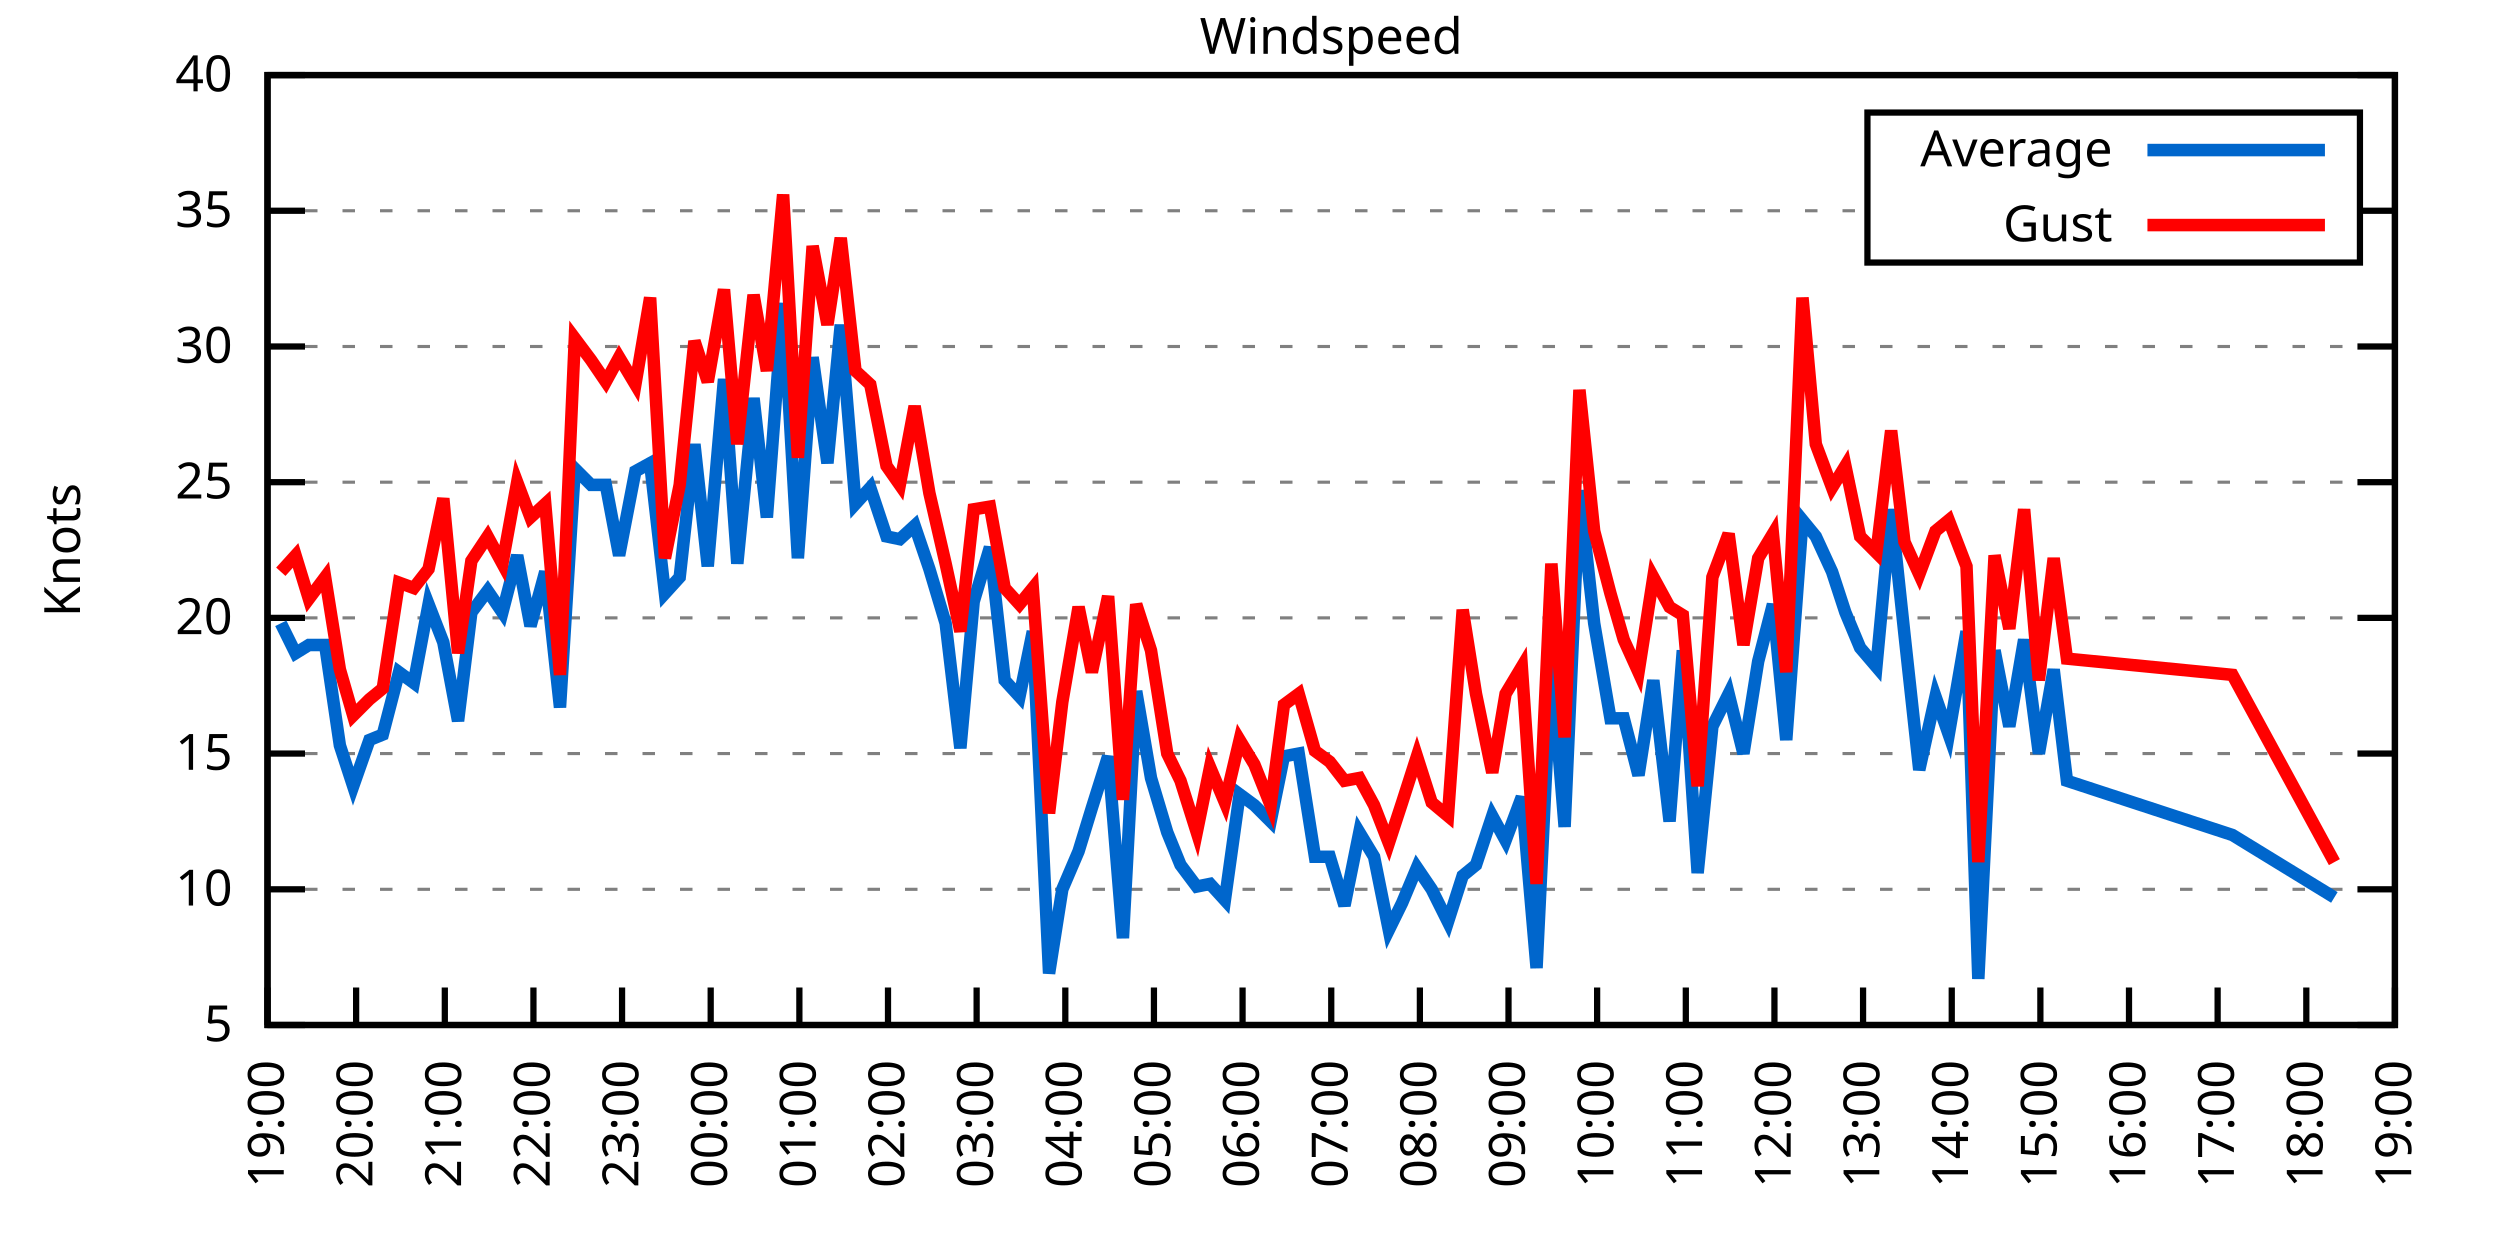
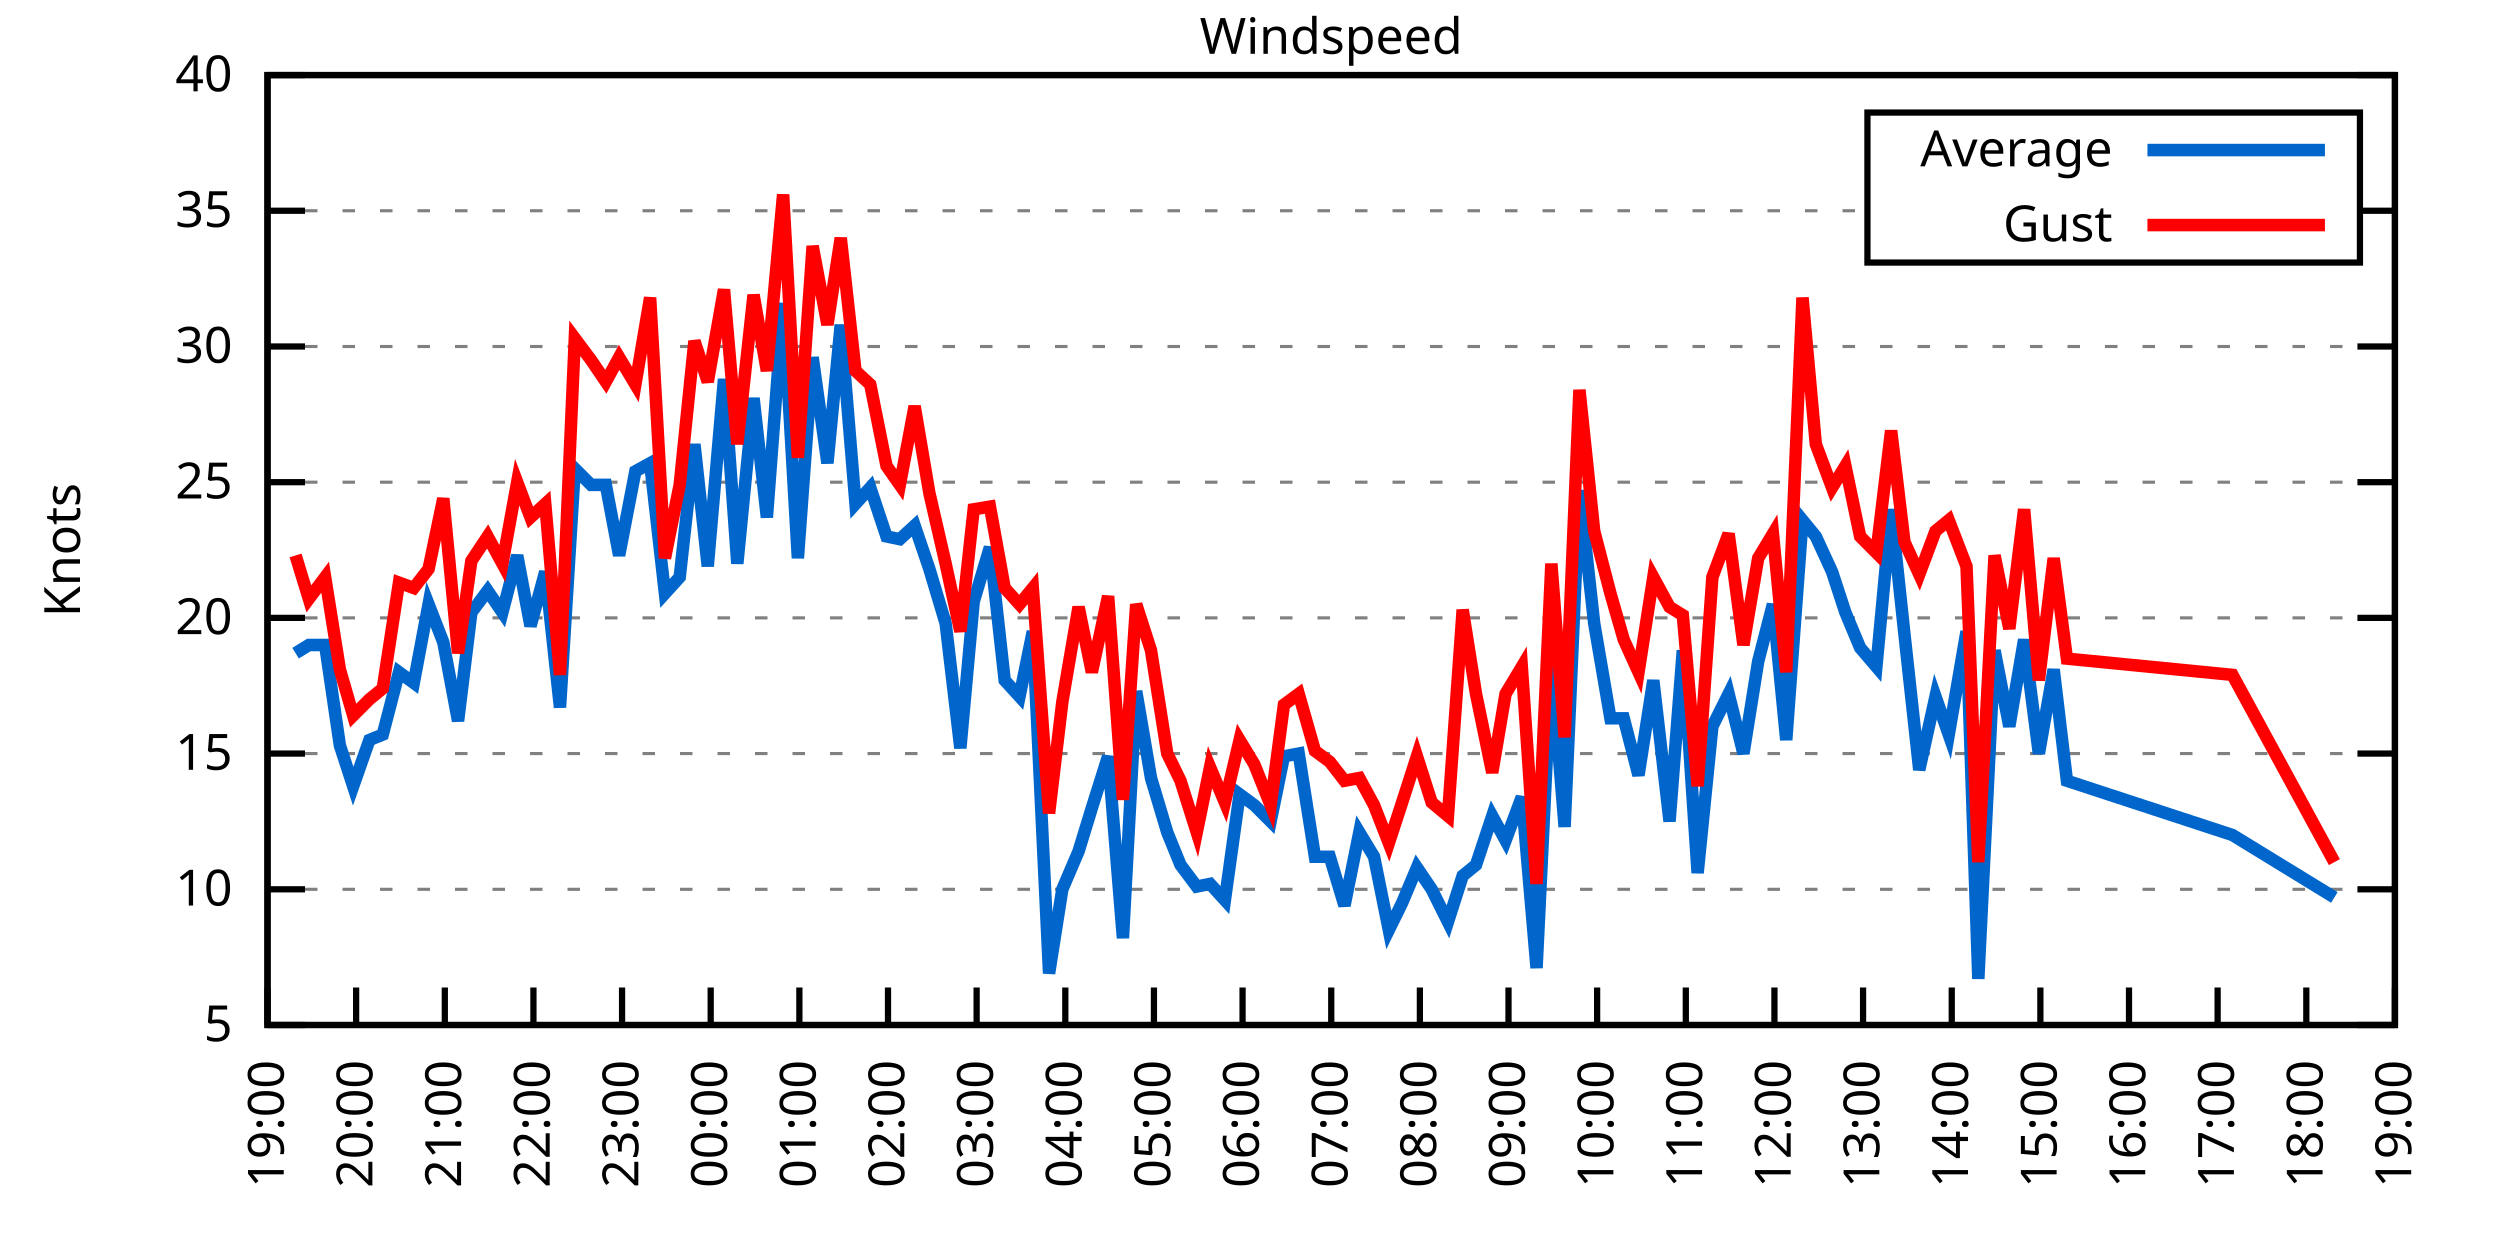
<svg xmlns="http://www.w3.org/2000/svg" xmlns:xlink="http://www.w3.org/1999/xlink" width="400" height="200" viewBox="0 0 400 200">
  <g id="gnuplot_canvas">
    <rect x="0" y="0" width="400" height="200" fill="none" />
    <defs>
      <circle id="gpDot" r="0.5" stroke-width="0.5" stroke="currentColor" />
      <path id="gpPt0" stroke-width="0.333" stroke="currentColor" d="M-1,0 h2 M0,-1 v2" />
      <path id="gpPt1" stroke-width="0.333" stroke="currentColor" d="M-1,-1 L1,1 M1,-1 L-1,1" />
      <path id="gpPt2" stroke-width="0.333" stroke="currentColor" d="M-1,0 L1,0 M0,-1 L0,1 M-1,-1 L1,1 M-1,1 L1,-1" />
      <rect id="gpPt3" stroke-width="0.333" stroke="currentColor" x="-1" y="-1" width="2" height="2" />
      <rect id="gpPt4" stroke-width="0.333" stroke="currentColor" fill="currentColor" x="-1" y="-1" width="2" height="2" />
      <circle id="gpPt5" stroke-width="0.333" stroke="currentColor" cx="0" cy="0" r="1" />
      <use xlink:href="#gpPt5" id="gpPt6" fill="currentColor" stroke="none" />
      <path id="gpPt7" stroke-width="0.333" stroke="currentColor" d="M0,-1.33 L-1.33,0.67 L1.33,0.67 z" />
      <use xlink:href="#gpPt7" id="gpPt8" fill="currentColor" stroke="none" />
      <use xlink:href="#gpPt7" id="gpPt9" stroke="currentColor" transform="rotate(180)" />
      <use xlink:href="#gpPt9" id="gpPt10" fill="currentColor" stroke="none" />
      <use xlink:href="#gpPt3" id="gpPt11" stroke="currentColor" transform="rotate(45)" />
      <use xlink:href="#gpPt11" id="gpPt12" fill="currentColor" stroke="none" />
      <path id="gpPt13" stroke-width="0.333" stroke="currentColor" d="M0,1.330 L1.265,0.411 L0.782,-1.067 L-0.782,-1.076 L-1.265,0.411 z" />
      <use xlink:href="#gpPt13" id="gpPt14" fill="currentColor" stroke="none" />
      <filter id="textbox" filterUnits="objectBoundingBox" x="0" y="0" height="1" width="1">
        <feFlood flood-color="white" flood-opacity="1" result="bgnd" />
        <feComposite in="SourceGraphic" in2="bgnd" operator="atop" />
      </filter>
      <filter id="greybox" filterUnits="objectBoundingBox" x="0" y="0" height="1" width="1">
        <feFlood flood-color="lightgrey" flood-opacity="1" result="grey" />
        <feComposite in="SourceGraphic" in2="grey" operator="atop" />
      </filter>
    </defs>
    <g fill="none" color="white" stroke="currentColor" stroke-width="1.00" stroke-linecap="butt" stroke-linejoin="miter">
</g>
    <g fill="none" color="black" stroke="currentColor" stroke-width="1.00" stroke-linecap="butt" stroke-linejoin="miter">
      <g stroke="none" shape-rendering="crispEdges">
        <polygon fill="rgb(255, 255, 255)" points="42.80,164.00 383.18,164.00 383.18,12.02 42.80,12.02 " />
      </g>
    </g>
    <g fill="none" color="black" stroke="currentColor" stroke-width="1.00" stroke-linecap="butt" stroke-linejoin="miter">
</g>
    <g fill="none" color="black" stroke="black" stroke-width="0.50" stroke-linecap="butt" stroke-linejoin="miter">
</g>
    <g fill="none" color="gray" stroke="currentColor" stroke-width="0.50" stroke-linecap="butt" stroke-linejoin="miter">
      <path stroke="gray" stroke-dasharray="2,4" class="gridline" d="M42.80,164.00 L383.19,164.00  " />
    </g>
    <g fill="none" color="gray" stroke="gray" stroke-width="1.00" stroke-linecap="butt" stroke-linejoin="miter">
</g>
    <g fill="none" color="black" stroke="currentColor" stroke-width="1.00" stroke-linecap="butt" stroke-linejoin="miter">
      <path stroke="black" d="M42.80,164.00 L48.80,164.00 M383.19,164.00 L377.19,164.00  " />
      <g transform="translate(37.20,166.60)" stroke="none" fill="black" font-family="Sans" font-size="8.00" text-anchor="end">
        <text>
          <tspan font-family="Sans"> 5</tspan>
        </text>
      </g>
    </g>
    <g fill="none" color="black" stroke="currentColor" stroke-width="1.00" stroke-linecap="butt" stroke-linejoin="miter">
</g>
    <g fill="none" color="black" stroke="black" stroke-width="0.50" stroke-linecap="butt" stroke-linejoin="miter">
</g>
    <g fill="none" color="gray" stroke="currentColor" stroke-width="0.50" stroke-linecap="butt" stroke-linejoin="miter">
      <path stroke="gray" stroke-dasharray="2,4" class="gridline" d="M42.80,142.29 L383.19,142.29  " />
    </g>
    <g fill="none" color="gray" stroke="gray" stroke-width="1.00" stroke-linecap="butt" stroke-linejoin="miter">
</g>
    <g fill="none" color="black" stroke="currentColor" stroke-width="1.00" stroke-linecap="butt" stroke-linejoin="miter">
      <path stroke="black" d="M42.80,142.29 L48.80,142.29 M383.19,142.29 L377.19,142.29  " />
      <g transform="translate(37.20,144.89)" stroke="none" fill="black" font-family="Sans" font-size="8.00" text-anchor="end">
        <text>
          <tspan font-family="Sans"> 10</tspan>
        </text>
      </g>
    </g>
    <g fill="none" color="black" stroke="currentColor" stroke-width="1.00" stroke-linecap="butt" stroke-linejoin="miter">
</g>
    <g fill="none" color="black" stroke="black" stroke-width="0.50" stroke-linecap="butt" stroke-linejoin="miter">
</g>
    <g fill="none" color="gray" stroke="currentColor" stroke-width="0.50" stroke-linecap="butt" stroke-linejoin="miter">
      <path stroke="gray" stroke-dasharray="2,4" class="gridline" d="M42.80,120.57 L383.19,120.57  " />
    </g>
    <g fill="none" color="gray" stroke="gray" stroke-width="1.00" stroke-linecap="butt" stroke-linejoin="miter">
</g>
    <g fill="none" color="black" stroke="currentColor" stroke-width="1.00" stroke-linecap="butt" stroke-linejoin="miter">
      <path stroke="black" d="M42.80,120.57 L48.80,120.57 M383.19,120.57 L377.19,120.57  " />
      <g transform="translate(37.20,123.17)" stroke="none" fill="black" font-family="Sans" font-size="8.00" text-anchor="end">
        <text>
          <tspan font-family="Sans"> 15</tspan>
        </text>
      </g>
    </g>
    <g fill="none" color="black" stroke="currentColor" stroke-width="1.00" stroke-linecap="butt" stroke-linejoin="miter">
</g>
    <g fill="none" color="black" stroke="black" stroke-width="0.50" stroke-linecap="butt" stroke-linejoin="miter">
</g>
    <g fill="none" color="gray" stroke="currentColor" stroke-width="0.50" stroke-linecap="butt" stroke-linejoin="miter">
      <path stroke="gray" stroke-dasharray="2,4" class="gridline" d="M42.80,98.86 L383.19,98.86  " />
    </g>
    <g fill="none" color="gray" stroke="gray" stroke-width="1.00" stroke-linecap="butt" stroke-linejoin="miter">
</g>
    <g fill="none" color="black" stroke="currentColor" stroke-width="1.00" stroke-linecap="butt" stroke-linejoin="miter">
      <path stroke="black" d="M42.80,98.86 L48.80,98.86 M383.19,98.86 L377.19,98.86  " />
      <g transform="translate(37.20,101.46)" stroke="none" fill="black" font-family="Sans" font-size="8.00" text-anchor="end">
        <text>
          <tspan font-family="Sans"> 20</tspan>
        </text>
      </g>
    </g>
    <g fill="none" color="black" stroke="currentColor" stroke-width="1.00" stroke-linecap="butt" stroke-linejoin="miter">
</g>
    <g fill="none" color="black" stroke="black" stroke-width="0.50" stroke-linecap="butt" stroke-linejoin="miter">
</g>
    <g fill="none" color="gray" stroke="currentColor" stroke-width="0.50" stroke-linecap="butt" stroke-linejoin="miter">
      <path stroke="gray" stroke-dasharray="2,4" class="gridline" d="M42.80,77.15 L383.19,77.15  " />
    </g>
    <g fill="none" color="gray" stroke="gray" stroke-width="1.00" stroke-linecap="butt" stroke-linejoin="miter">
</g>
    <g fill="none" color="black" stroke="currentColor" stroke-width="1.00" stroke-linecap="butt" stroke-linejoin="miter">
      <path stroke="black" d="M42.80,77.15 L48.80,77.15 M383.19,77.15 L377.19,77.15  " />
      <g transform="translate(37.20,79.75)" stroke="none" fill="black" font-family="Sans" font-size="8.00" text-anchor="end">
        <text>
          <tspan font-family="Sans"> 25</tspan>
        </text>
      </g>
    </g>
    <g fill="none" color="black" stroke="currentColor" stroke-width="1.00" stroke-linecap="butt" stroke-linejoin="miter">
</g>
    <g fill="none" color="black" stroke="black" stroke-width="0.50" stroke-linecap="butt" stroke-linejoin="miter">
</g>
    <g fill="none" color="gray" stroke="currentColor" stroke-width="0.50" stroke-linecap="butt" stroke-linejoin="miter">
      <path stroke="gray" stroke-dasharray="2,4" class="gridline" d="M42.80,55.44 L383.19,55.44  " />
    </g>
    <g fill="none" color="gray" stroke="gray" stroke-width="1.00" stroke-linecap="butt" stroke-linejoin="miter">
</g>
    <g fill="none" color="black" stroke="currentColor" stroke-width="1.00" stroke-linecap="butt" stroke-linejoin="miter">
      <path stroke="black" d="M42.80,55.44 L48.80,55.44 M383.19,55.44 L377.19,55.44  " />
      <g transform="translate(37.20,58.04)" stroke="none" fill="black" font-family="Sans" font-size="8.00" text-anchor="end">
        <text>
          <tspan font-family="Sans"> 30</tspan>
        </text>
      </g>
    </g>
    <g fill="none" color="black" stroke="currentColor" stroke-width="1.00" stroke-linecap="butt" stroke-linejoin="miter">
</g>
    <g fill="none" color="black" stroke="black" stroke-width="0.50" stroke-linecap="butt" stroke-linejoin="miter">
</g>
    <g fill="none" color="gray" stroke="currentColor" stroke-width="0.50" stroke-linecap="butt" stroke-linejoin="miter">
      <path stroke="gray" stroke-dasharray="2,4" class="gridline" d="M42.80,33.72 L298.79,33.72 M377.59,33.72 L383.19,33.72  " />
    </g>
    <g fill="none" color="gray" stroke="gray" stroke-width="1.00" stroke-linecap="butt" stroke-linejoin="miter">
</g>
    <g fill="none" color="black" stroke="currentColor" stroke-width="1.00" stroke-linecap="butt" stroke-linejoin="miter">
      <path stroke="black" d="M42.80,33.72 L48.80,33.72 M383.19,33.72 L377.19,33.72  " />
      <g transform="translate(37.20,36.32)" stroke="none" fill="black" font-family="Sans" font-size="8.00" text-anchor="end">
        <text>
          <tspan font-family="Sans"> 35</tspan>
        </text>
      </g>
    </g>
    <g fill="none" color="black" stroke="currentColor" stroke-width="1.00" stroke-linecap="butt" stroke-linejoin="miter">
</g>
    <g fill="none" color="black" stroke="black" stroke-width="0.50" stroke-linecap="butt" stroke-linejoin="miter">
</g>
    <g fill="none" color="gray" stroke="currentColor" stroke-width="0.50" stroke-linecap="butt" stroke-linejoin="miter">
      <path stroke="gray" stroke-dasharray="2,4" class="gridline" d="M42.80,12.01 L383.19,12.01  " />
    </g>
    <g fill="none" color="gray" stroke="gray" stroke-width="1.00" stroke-linecap="butt" stroke-linejoin="miter">
</g>
    <g fill="none" color="black" stroke="currentColor" stroke-width="1.00" stroke-linecap="butt" stroke-linejoin="miter">
      <path stroke="black" d="M42.80,12.01 L48.80,12.01 M383.19,12.01 L377.19,12.01  " />
      <g transform="translate(37.20,14.61)" stroke="none" fill="black" font-family="Sans" font-size="8.00" text-anchor="end">
        <text>
          <tspan font-family="Sans"> 40</tspan>
        </text>
      </g>
    </g>
    <g fill="none" color="black" stroke="currentColor" stroke-width="1.00" stroke-linecap="butt" stroke-linejoin="miter">
      <path stroke="black" d="M42.80,164.00 L42.80,158.00  " />
      <g transform="translate(45.40,169.60) rotate(270.00)" stroke="none" fill="black" font-family="Sans" font-size="8.00" text-anchor="end">
        <text>
          <tspan font-family="Sans">19:00</tspan>
        </text>
      </g>
    </g>
    <g fill="none" color="black" stroke="currentColor" stroke-width="1.00" stroke-linecap="butt" stroke-linejoin="miter">
      <path stroke="black" d="M56.98,164.00 L56.98,158.00  " />
      <g transform="translate(59.58,169.60) rotate(270.00)" stroke="none" fill="black" font-family="Sans" font-size="8.00" text-anchor="end">
        <text>
          <tspan font-family="Sans">20:00</tspan>
        </text>
      </g>
    </g>
    <g fill="none" color="black" stroke="currentColor" stroke-width="1.00" stroke-linecap="butt" stroke-linejoin="miter">
      <path stroke="black" d="M71.17,164.00 L71.17,158.00  " />
      <g transform="translate(73.77,169.60) rotate(270.00)" stroke="none" fill="black" font-family="Sans" font-size="8.00" text-anchor="end">
        <text>
          <tspan font-family="Sans">21:00</tspan>
        </text>
      </g>
    </g>
    <g fill="none" color="black" stroke="currentColor" stroke-width="1.00" stroke-linecap="butt" stroke-linejoin="miter">
      <path stroke="black" d="M85.35,164.00 L85.35,158.00  " />
      <g transform="translate(87.95,169.60) rotate(270.00)" stroke="none" fill="black" font-family="Sans" font-size="8.00" text-anchor="end">
        <text>
          <tspan font-family="Sans">22:00</tspan>
        </text>
      </g>
    </g>
    <g fill="none" color="black" stroke="currentColor" stroke-width="1.00" stroke-linecap="butt" stroke-linejoin="miter">
      <path stroke="black" d="M99.53,164.00 L99.53,158.00  " />
      <g transform="translate(102.13,169.60) rotate(270.00)" stroke="none" fill="black" font-family="Sans" font-size="8.00" text-anchor="end">
        <text>
          <tspan font-family="Sans">23:00</tspan>
        </text>
      </g>
    </g>
    <g fill="none" color="black" stroke="currentColor" stroke-width="1.00" stroke-linecap="butt" stroke-linejoin="miter">
      <path stroke="black" d="M113.71,164.00 L113.71,158.00  " />
      <g transform="translate(116.31,169.60) rotate(270.00)" stroke="none" fill="black" font-family="Sans" font-size="8.00" text-anchor="end">
        <text>
          <tspan font-family="Sans">00:00</tspan>
        </text>
      </g>
    </g>
    <g fill="none" color="black" stroke="currentColor" stroke-width="1.00" stroke-linecap="butt" stroke-linejoin="miter">
      <path stroke="black" d="M127.90,164.00 L127.90,158.00  " />
      <g transform="translate(130.50,169.60) rotate(270.00)" stroke="none" fill="black" font-family="Sans" font-size="8.00" text-anchor="end">
        <text>
          <tspan font-family="Sans">01:00</tspan>
        </text>
      </g>
    </g>
    <g fill="none" color="black" stroke="currentColor" stroke-width="1.00" stroke-linecap="butt" stroke-linejoin="miter">
      <path stroke="black" d="M142.08,164.00 L142.08,158.00  " />
      <g transform="translate(144.68,169.60) rotate(270.00)" stroke="none" fill="black" font-family="Sans" font-size="8.00" text-anchor="end">
        <text>
          <tspan font-family="Sans">02:00</tspan>
        </text>
      </g>
    </g>
    <g fill="none" color="black" stroke="currentColor" stroke-width="1.00" stroke-linecap="butt" stroke-linejoin="miter">
      <path stroke="black" d="M156.26,164.00 L156.26,158.00  " />
      <g transform="translate(158.86,169.60) rotate(270.00)" stroke="none" fill="black" font-family="Sans" font-size="8.00" text-anchor="end">
        <text>
          <tspan font-family="Sans">03:00</tspan>
        </text>
      </g>
    </g>
    <g fill="none" color="black" stroke="currentColor" stroke-width="1.00" stroke-linecap="butt" stroke-linejoin="miter">
      <path stroke="black" d="M170.45,164.00 L170.45,158.00  " />
      <g transform="translate(173.05,169.60) rotate(270.00)" stroke="none" fill="black" font-family="Sans" font-size="8.00" text-anchor="end">
        <text>
          <tspan font-family="Sans">04:00</tspan>
        </text>
      </g>
    </g>
    <g fill="none" color="black" stroke="currentColor" stroke-width="1.00" stroke-linecap="butt" stroke-linejoin="miter">
      <path stroke="black" d="M184.63,164.00 L184.63,158.00  " />
      <g transform="translate(187.23,169.60) rotate(270.00)" stroke="none" fill="black" font-family="Sans" font-size="8.00" text-anchor="end">
        <text>
          <tspan font-family="Sans">05:00</tspan>
        </text>
      </g>
    </g>
    <g fill="none" color="black" stroke="currentColor" stroke-width="1.00" stroke-linecap="butt" stroke-linejoin="miter">
      <path stroke="black" d="M198.81,164.00 L198.81,158.00  " />
      <g transform="translate(201.41,169.60) rotate(270.00)" stroke="none" fill="black" font-family="Sans" font-size="8.00" text-anchor="end">
        <text>
          <tspan font-family="Sans">06:00</tspan>
        </text>
      </g>
    </g>
    <g fill="none" color="black" stroke="currentColor" stroke-width="1.00" stroke-linecap="butt" stroke-linejoin="miter">
      <path stroke="black" d="M213.00,164.00 L213.00,158.00  " />
      <g transform="translate(215.60,169.60) rotate(270.00)" stroke="none" fill="black" font-family="Sans" font-size="8.00" text-anchor="end">
        <text>
          <tspan font-family="Sans">07:00</tspan>
        </text>
      </g>
    </g>
    <g fill="none" color="black" stroke="currentColor" stroke-width="1.00" stroke-linecap="butt" stroke-linejoin="miter">
      <path stroke="black" d="M227.18,164.00 L227.18,158.00  " />
      <g transform="translate(229.78,169.60) rotate(270.00)" stroke="none" fill="black" font-family="Sans" font-size="8.00" text-anchor="end">
        <text>
          <tspan font-family="Sans">08:00</tspan>
        </text>
      </g>
    </g>
    <g fill="none" color="black" stroke="currentColor" stroke-width="1.00" stroke-linecap="butt" stroke-linejoin="miter">
      <path stroke="black" d="M241.36,164.00 L241.36,158.00  " />
      <g transform="translate(243.96,169.60) rotate(270.00)" stroke="none" fill="black" font-family="Sans" font-size="8.00" text-anchor="end">
        <text>
          <tspan font-family="Sans">09:00</tspan>
        </text>
      </g>
    </g>
    <g fill="none" color="black" stroke="currentColor" stroke-width="1.00" stroke-linecap="butt" stroke-linejoin="miter">
      <path stroke="black" d="M255.54,164.00 L255.54,158.00  " />
      <g transform="translate(258.14,169.60) rotate(270.00)" stroke="none" fill="black" font-family="Sans" font-size="8.00" text-anchor="end">
        <text>
          <tspan font-family="Sans">10:00</tspan>
        </text>
      </g>
    </g>
    <g fill="none" color="black" stroke="currentColor" stroke-width="1.00" stroke-linecap="butt" stroke-linejoin="miter">
      <path stroke="black" d="M269.73,164.00 L269.73,158.00  " />
      <g transform="translate(272.33,169.60) rotate(270.00)" stroke="none" fill="black" font-family="Sans" font-size="8.00" text-anchor="end">
        <text>
          <tspan font-family="Sans">11:00</tspan>
        </text>
      </g>
    </g>
    <g fill="none" color="black" stroke="currentColor" stroke-width="1.00" stroke-linecap="butt" stroke-linejoin="miter">
      <path stroke="black" d="M283.91,164.00 L283.91,158.00  " />
      <g transform="translate(286.51,169.60) rotate(270.00)" stroke="none" fill="black" font-family="Sans" font-size="8.00" text-anchor="end">
        <text>
          <tspan font-family="Sans">12:00</tspan>
        </text>
      </g>
    </g>
    <g fill="none" color="black" stroke="currentColor" stroke-width="1.00" stroke-linecap="butt" stroke-linejoin="miter">
      <path stroke="black" d="M298.09,164.00 L298.09,158.00  " />
      <g transform="translate(300.69,169.60) rotate(270.00)" stroke="none" fill="black" font-family="Sans" font-size="8.00" text-anchor="end">
        <text>
          <tspan font-family="Sans">13:00</tspan>
        </text>
      </g>
    </g>
    <g fill="none" color="black" stroke="currentColor" stroke-width="1.00" stroke-linecap="butt" stroke-linejoin="miter">
      <path stroke="black" d="M312.28,164.00 L312.28,158.00  " />
      <g transform="translate(314.88,169.60) rotate(270.00)" stroke="none" fill="black" font-family="Sans" font-size="8.00" text-anchor="end">
        <text>
          <tspan font-family="Sans">14:00</tspan>
        </text>
      </g>
    </g>
    <g fill="none" color="black" stroke="currentColor" stroke-width="1.00" stroke-linecap="butt" stroke-linejoin="miter">
      <path stroke="black" d="M326.46,164.00 L326.46,158.00  " />
      <g transform="translate(329.06,169.60) rotate(270.00)" stroke="none" fill="black" font-family="Sans" font-size="8.00" text-anchor="end">
        <text>
          <tspan font-family="Sans">15:00</tspan>
        </text>
      </g>
    </g>
    <g fill="none" color="black" stroke="currentColor" stroke-width="1.00" stroke-linecap="butt" stroke-linejoin="miter">
      <path stroke="black" d="M340.64,164.00 L340.64,158.00  " />
      <g transform="translate(343.24,169.60) rotate(270.00)" stroke="none" fill="black" font-family="Sans" font-size="8.00" text-anchor="end">
        <text>
          <tspan font-family="Sans">16:00</tspan>
        </text>
      </g>
    </g>
    <g fill="none" color="black" stroke="currentColor" stroke-width="1.00" stroke-linecap="butt" stroke-linejoin="miter">
      <path stroke="black" d="M354.82,164.00 L354.82,158.00  " />
      <g transform="translate(357.42,169.60) rotate(270.00)" stroke="none" fill="black" font-family="Sans" font-size="8.00" text-anchor="end">
        <text>
          <tspan font-family="Sans">17:00</tspan>
        </text>
      </g>
    </g>
    <g fill="none" color="black" stroke="currentColor" stroke-width="1.00" stroke-linecap="butt" stroke-linejoin="miter">
      <path stroke="black" d="M369.01,164.00 L369.01,158.00  " />
      <g transform="translate(371.61,169.60) rotate(270.00)" stroke="none" fill="black" font-family="Sans" font-size="8.00" text-anchor="end">
        <text>
          <tspan font-family="Sans">18:00</tspan>
        </text>
      </g>
    </g>
    <g fill="none" color="black" stroke="currentColor" stroke-width="1.00" stroke-linecap="butt" stroke-linejoin="miter">
      <path stroke="black" d="M383.19,164.00 L383.19,158.00  " />
      <g transform="translate(385.79,169.60) rotate(270.00)" stroke="none" fill="black" font-family="Sans" font-size="8.00" text-anchor="end">
        <text>
          <tspan font-family="Sans">19:00</tspan>
        </text>
      </g>
    </g>
    <g fill="none" color="black" stroke="currentColor" stroke-width="1.00" stroke-linecap="butt" stroke-linejoin="miter">
</g>
    <g fill="none" color="black" stroke="currentColor" stroke-width="1.00" stroke-linecap="butt" stroke-linejoin="miter">
      <path stroke="black" d="M42.80,12.01 L42.80,164.00 L383.19,164.00 L383.19,12.01 L42.80,12.01 Z  " />
    </g>
    <g fill="none" color="black" stroke="currentColor" stroke-width="1.00" stroke-linecap="butt" stroke-linejoin="miter">
</g>
    <g fill="none" color="black" stroke="currentColor" stroke-width="1.00" stroke-linecap="butt" stroke-linejoin="miter">
      <path stroke="black" d="M298.79,42.01 L298.79,18.01 L377.59,18.01 L377.59,42.01 L298.79,42.01 Z  " />
    </g>
    <g id="Windspeed_plot_1">
      <g fill="none" color="white" stroke="black" stroke-width="2.00" stroke-linecap="butt" stroke-linejoin="miter">
</g>
      <g fill="none" color="black" stroke="currentColor" stroke-width="2.00" stroke-linecap="butt" stroke-linejoin="miter">
        <g transform="translate(337.99,26.61)" stroke="none" fill="black" font-family="Sans" font-size="8.00" text-anchor="end">
          <text>
            <tspan font-family="Sans">Average</tspan>
          </text>
        </g>
      </g>
      <g fill="none" color="black" stroke="currentColor" stroke-width="2.00" stroke-linecap="butt" stroke-linejoin="miter">
-         <path stroke="rgb(  0, 102, 204)" d="M343.59,24.01 L371.99,24.01 M44.93,99.73 L47.29,104.51 L49.42,103.20 L52.02,103.20 L54.38,119.27 L56.51,125.79   L59.11,118.40 L61.24,117.53 L63.84,107.55 L66.20,109.28 L68.57,96.69 L70.93,102.77 L73.29,115.36 L75.42,97.99   L78.02,94.52 L80.38,97.99 L82.75,88.87 L84.88,100.16 L87.24,91.48 L89.60,113.19 L91.97,74.98 L94.57,77.58   L96.93,77.58 L99.06,88.87 L101.66,75.41 L104.02,74.11 L106.39,94.95 L108.75,92.35 L111.11,71.07 L113.24,90.61   L115.84,60.65 L117.97,90.18 L120.57,63.69 L122.70,82.79 L125.30,48.49 L127.66,89.31 L130.02,57.17 L132.39,74.11   L134.52,51.96 L136.88,80.62 L139.24,78.02 L141.84,85.83 L143.97,86.27 L146.34,84.10 L148.70,91.04 L151.30,99.73   L153.66,119.71 L155.79,96.26 L158.39,87.57 L160.75,108.85 L163.12,111.45 L165.25,101.03 L167.85,155.75 L169.97,142.29   L172.57,136.21 L174.70,129.26 L177.30,121.01 L179.67,150.10 L181.79,110.59 L184.16,124.48 L186.76,133.17 L188.88,138.38   L191.48,141.85 L193.61,141.42 L195.98,144.02 L198.34,127.09 L200.70,128.83 L203.30,131.43 L205.43,121.01 L207.79,120.57   L210.39,137.08 L212.76,137.08 L215.12,144.89 L217.49,133.17 L219.85,137.08 L222.21,148.80 L224.34,144.46 L226.71,138.81   L229.07,142.29 L231.67,147.50 L234.03,140.12 L236.16,138.38 L238.76,130.56 L240.89,134.47 L243.49,127.52 L245.85,154.88   L248.22,106.24 L250.34,132.30 L252.71,78.45 L255.07,99.73 L257.67,114.93 L259.80,114.93 L262.16,124.05 L264.53,108.85   L267.13,131.43 L269.25,104.07 L271.62,139.68 L273.98,116.23 L276.58,111.02 L278.95,120.57 L281.31,105.81 L283.67,96.69   L285.80,118.40 L288.40,83.23 L290.53,85.83 L293.13,91.48 L295.26,97.99 L297.62,103.64 L300.22,106.68 L302.58,81.49   L304.71,101.47 L307.08,123.18 L309.68,111.45 L311.80,117.53 L314.64,101.03 L316.53,156.62 L319.13,104.07 L321.49,116.23   L323.86,102.34 L326.22,120.57 L328.59,107.11 L330.71,124.92 L357.19,133.60 L373.50,143.59  " />
+         <path stroke="rgb(  0, 102, 204)" d="M343.59,24.01 L371.99,24.01 M47.29,104.51 L49.42,103.20 L52.02,103.20 L54.38,119.27 L56.51,125.79 L59.11,118.40   L61.24,117.53 L63.84,107.55 L66.20,109.28 L68.57,96.69 L70.93,102.77 L73.29,115.36 L75.42,97.99 L78.02,94.52   L80.38,97.99 L82.75,88.87 L84.88,100.16 L87.24,91.48 L89.60,113.19 L91.97,74.98 L94.57,77.58 L96.93,77.58   L99.06,88.87 L101.66,75.41 L104.02,74.11 L106.39,94.95 L108.75,92.35 L111.11,71.07 L113.24,90.61 L115.84,60.65   L117.97,90.18 L120.57,63.69 L122.70,82.79 L125.30,48.49 L127.66,89.31 L130.02,57.17 L132.39,74.11 L134.52,51.96   L136.88,80.62 L139.24,78.02 L141.84,85.83 L143.97,86.27 L146.34,84.10 L148.70,91.04 L151.30,99.73 L153.66,119.71   L155.79,96.26 L158.39,87.57 L160.75,108.85 L163.12,111.45 L165.25,101.03 L167.85,155.75 L169.97,142.29 L172.57,136.21   L174.70,129.26 L177.30,121.01 L179.67,150.10 L181.79,110.59 L184.16,124.48 L186.76,133.17 L188.88,138.38 L191.48,141.85   L193.61,141.42 L195.98,144.02 L198.34,127.09 L200.70,128.83 L203.30,131.43 L205.43,121.01 L207.79,120.57 L210.39,137.08   L212.76,137.08 L215.12,144.89 L217.49,133.17 L219.85,137.08 L222.21,148.80 L224.34,144.46 L226.71,138.81 L229.07,142.29   L231.67,147.50 L234.03,140.12 L236.16,138.38 L238.76,130.56 L240.89,134.47 L243.49,127.52 L245.85,154.88 L248.22,106.24   L250.34,132.30 L252.71,78.45 L255.07,99.73 L257.67,114.93 L259.80,114.93 L262.16,124.05 L264.53,108.85 L267.13,131.43   L269.25,104.07 L271.62,139.68 L273.98,116.23 L276.58,111.02 L278.95,120.57 L281.31,105.81 L283.67,96.69 L285.80,118.40   L288.40,83.23 L290.53,85.83 L293.13,91.48 L295.26,97.99 L297.62,103.64 L300.22,106.68 L302.58,81.49 L304.71,101.47   L307.08,123.18 L309.68,111.45 L311.80,117.53 L314.64,101.03 L316.53,156.62 L319.13,104.07 L321.49,116.23 L323.86,102.34   L326.22,120.57 L328.59,107.11 L330.71,124.92 L357.19,133.60 L373.50,143.59  " />
      </g>
    </g>
    <g id="Windspeed_plot_2">
      <g fill="none" color="black" stroke="currentColor" stroke-width="2.00" stroke-linecap="butt" stroke-linejoin="miter">
        <g transform="translate(337.99,38.61)" stroke="none" fill="black" font-family="Sans" font-size="8.00" text-anchor="end">
          <text>
            <tspan font-family="Sans">Gust</tspan>
          </text>
        </g>
      </g>
      <g fill="none" color="black" stroke="currentColor" stroke-width="2.00" stroke-linecap="butt" stroke-linejoin="miter">
-         <path stroke="rgb(255,   0,   0)" d="M343.59,36.01 L371.99,36.01 M44.93,91.48 L47.29,88.87 L49.42,95.82 L52.02,92.35 L54.38,107.11 L56.51,114.49   L59.11,111.89 L61.24,110.15 L63.84,93.22 L66.20,94.08 L68.57,91.04 L70.93,79.75 L73.29,104.51 L75.42,89.74   L78.02,85.83 L80.38,90.18 L82.75,77.15 L84.88,82.79 L87.24,80.62 L89.60,107.98 L91.97,54.13 L94.57,57.61   L96.93,61.08 L99.06,57.17 L101.66,61.52 L104.02,47.62 L106.39,89.31 L108.75,77.58 L111.11,54.57 L113.24,61.08   L115.84,46.32 L117.97,71.07 L120.57,47.18 L122.70,59.34 L125.30,31.12 L127.66,73.24 L130.02,39.37 L132.39,51.96   L134.52,38.07 L136.88,59.34 L139.24,61.52 L141.84,74.54 L143.97,77.58 L146.34,64.99 L148.70,78.89 L151.30,90.18   L153.66,101.03 L155.79,81.49 L158.39,81.06 L160.75,94.08 L163.12,96.69 L165.25,94.08 L167.85,130.13 L169.97,112.32   L172.57,97.12 L174.70,107.55 L177.30,95.39 L179.67,127.96 L181.79,96.69 L184.16,104.07 L186.76,120.57 L188.88,124.92   L191.48,133.17 L193.61,122.75 L195.98,128.39 L198.34,118.40 L200.70,122.31 L203.30,128.83 L205.43,112.76 L207.79,111.02   L210.39,120.14 L212.76,121.88 L215.12,124.92 L217.49,124.48 L219.85,128.83 L222.21,134.90 L224.34,128.39 L226.71,121.01   L229.07,128.39 L231.67,130.56 L234.03,97.56 L236.16,111.02 L238.76,123.61 L240.89,111.02 L243.49,106.68 L245.85,141.42   L248.22,90.18 L250.34,117.97 L252.71,62.38 L255.07,84.97 L257.67,94.95 L259.80,102.34 L262.16,107.55 L264.53,92.35   L267.13,97.12 L269.25,98.43 L271.62,125.79 L273.98,92.35 L276.58,85.40 L278.95,103.20 L281.31,89.31 L283.67,85.40   L285.80,107.55 L288.40,47.62 L290.53,71.07 L293.13,78.02 L295.26,74.54 L297.62,85.83 L300.22,88.44 L302.58,68.90   L304.71,86.70 L307.08,91.91 L309.68,84.97 L311.80,83.23 L314.64,90.61 L316.53,137.94 L319.13,88.87 L321.49,100.60   L323.86,81.49 L326.22,108.85 L328.59,89.31 L330.71,105.38 L357.19,107.98 L373.50,137.94  " />
+         <path stroke="rgb(255,   0,   0)" d="M343.59,36.01 L371.99,36.01 M47.29,88.87 L49.42,95.82 L52.02,92.35 L54.38,107.11 L56.51,114.49 L59.11,111.89   L61.24,110.15 L63.84,93.22 L66.20,94.08 L68.57,91.04 L70.93,79.75 L73.29,104.51 L75.42,89.74 L78.02,85.83   L80.38,90.18 L82.75,77.15 L84.88,82.79 L87.24,80.62 L89.60,107.98 L91.97,54.13 L94.57,57.61 L96.93,61.08   L99.06,57.17 L101.66,61.52 L104.02,47.62 L106.39,89.31 L108.75,77.58 L111.11,54.57 L113.24,61.08 L115.84,46.32   L117.97,71.07 L120.57,47.18 L122.70,59.34 L125.30,31.12 L127.66,73.24 L130.02,39.37 L132.39,51.96 L134.52,38.07   L136.88,59.34 L139.24,61.52 L141.84,74.54 L143.97,77.58 L146.34,64.99 L148.70,78.89 L151.30,90.18 L153.66,101.03   L155.79,81.49 L158.39,81.06 L160.75,94.08 L163.12,96.69 L165.25,94.08 L167.85,130.13 L169.97,112.32 L172.57,97.12   L174.70,107.55 L177.30,95.39 L179.67,127.96 L181.79,96.69 L184.16,104.07 L186.76,120.57 L188.88,124.92 L191.48,133.17   L193.61,122.75 L195.98,128.39 L198.34,118.40 L200.70,122.31 L203.30,128.83 L205.43,112.76 L207.79,111.02 L210.39,120.14   L212.76,121.88 L215.12,124.92 L217.49,124.48 L219.85,128.83 L222.21,134.90 L224.34,128.39 L226.71,121.01 L229.07,128.39   L231.67,130.56 L234.03,97.56 L236.16,111.02 L238.76,123.61 L240.89,111.02 L243.49,106.68 L245.85,141.42 L248.22,90.18   L250.34,117.97 L252.71,62.38 L255.07,84.97 L257.67,94.95 L259.80,102.34 L262.16,107.55 L264.53,92.35 L267.13,97.12   L269.25,98.43 L271.62,125.79 L273.98,92.35 L276.58,85.40 L278.95,103.20 L281.31,89.31 L283.67,85.40 L285.80,107.55   L288.40,47.62 L290.53,71.07 L293.13,78.02 L295.26,74.54 L297.62,85.83 L300.22,88.44 L302.58,68.90 L304.71,86.70   L307.08,91.91 L309.68,84.97 L311.80,83.23 L314.64,90.61 L316.53,137.94 L319.13,88.87 L321.49,100.60 L323.86,81.49   L326.22,108.85 L328.59,89.31 L330.71,105.38 L357.19,107.98 L373.50,137.94  " />
      </g>
    </g>
    <g fill="none" color="black" stroke="currentColor" stroke-width="2.00" stroke-linecap="butt" stroke-linejoin="miter">
</g>
    <g fill="none" color="black" stroke="black" stroke-width="1.00" stroke-linecap="butt" stroke-linejoin="miter">
</g>
    <g fill="none" color="black" stroke="currentColor" stroke-width="1.00" stroke-linecap="butt" stroke-linejoin="miter">
      <path stroke="black" d="M42.80,12.01 L42.80,164.00 L383.19,164.00 L383.19,12.01 L42.80,12.01 Z  " />
      <g transform="translate(12.80,88.01) rotate(270.00)" stroke="none" fill="black" font-family="Sans" font-size="8.00" text-anchor="middle">
        <text>
          <tspan font-family="Sans">Knots</tspan>
        </text>
      </g>
    </g>
    <g fill="none" color="black" stroke="currentColor" stroke-width="1.00" stroke-linecap="butt" stroke-linejoin="miter">
</g>
    <g fill="none" color="black" stroke="currentColor" stroke-width="1.00" stroke-linecap="butt" stroke-linejoin="miter">
      <g transform="translate(212.99,8.61)" stroke="none" fill="black" font-family="Sans" font-size="8.00" text-anchor="middle">
        <text>
          <tspan font-family="Sans">Windspeed</tspan>
        </text>
      </g>
    </g>
    <g fill="none" color="black" stroke="currentColor" stroke-width="1.00" stroke-linecap="butt" stroke-linejoin="miter">
</g>
  </g>
</svg>
